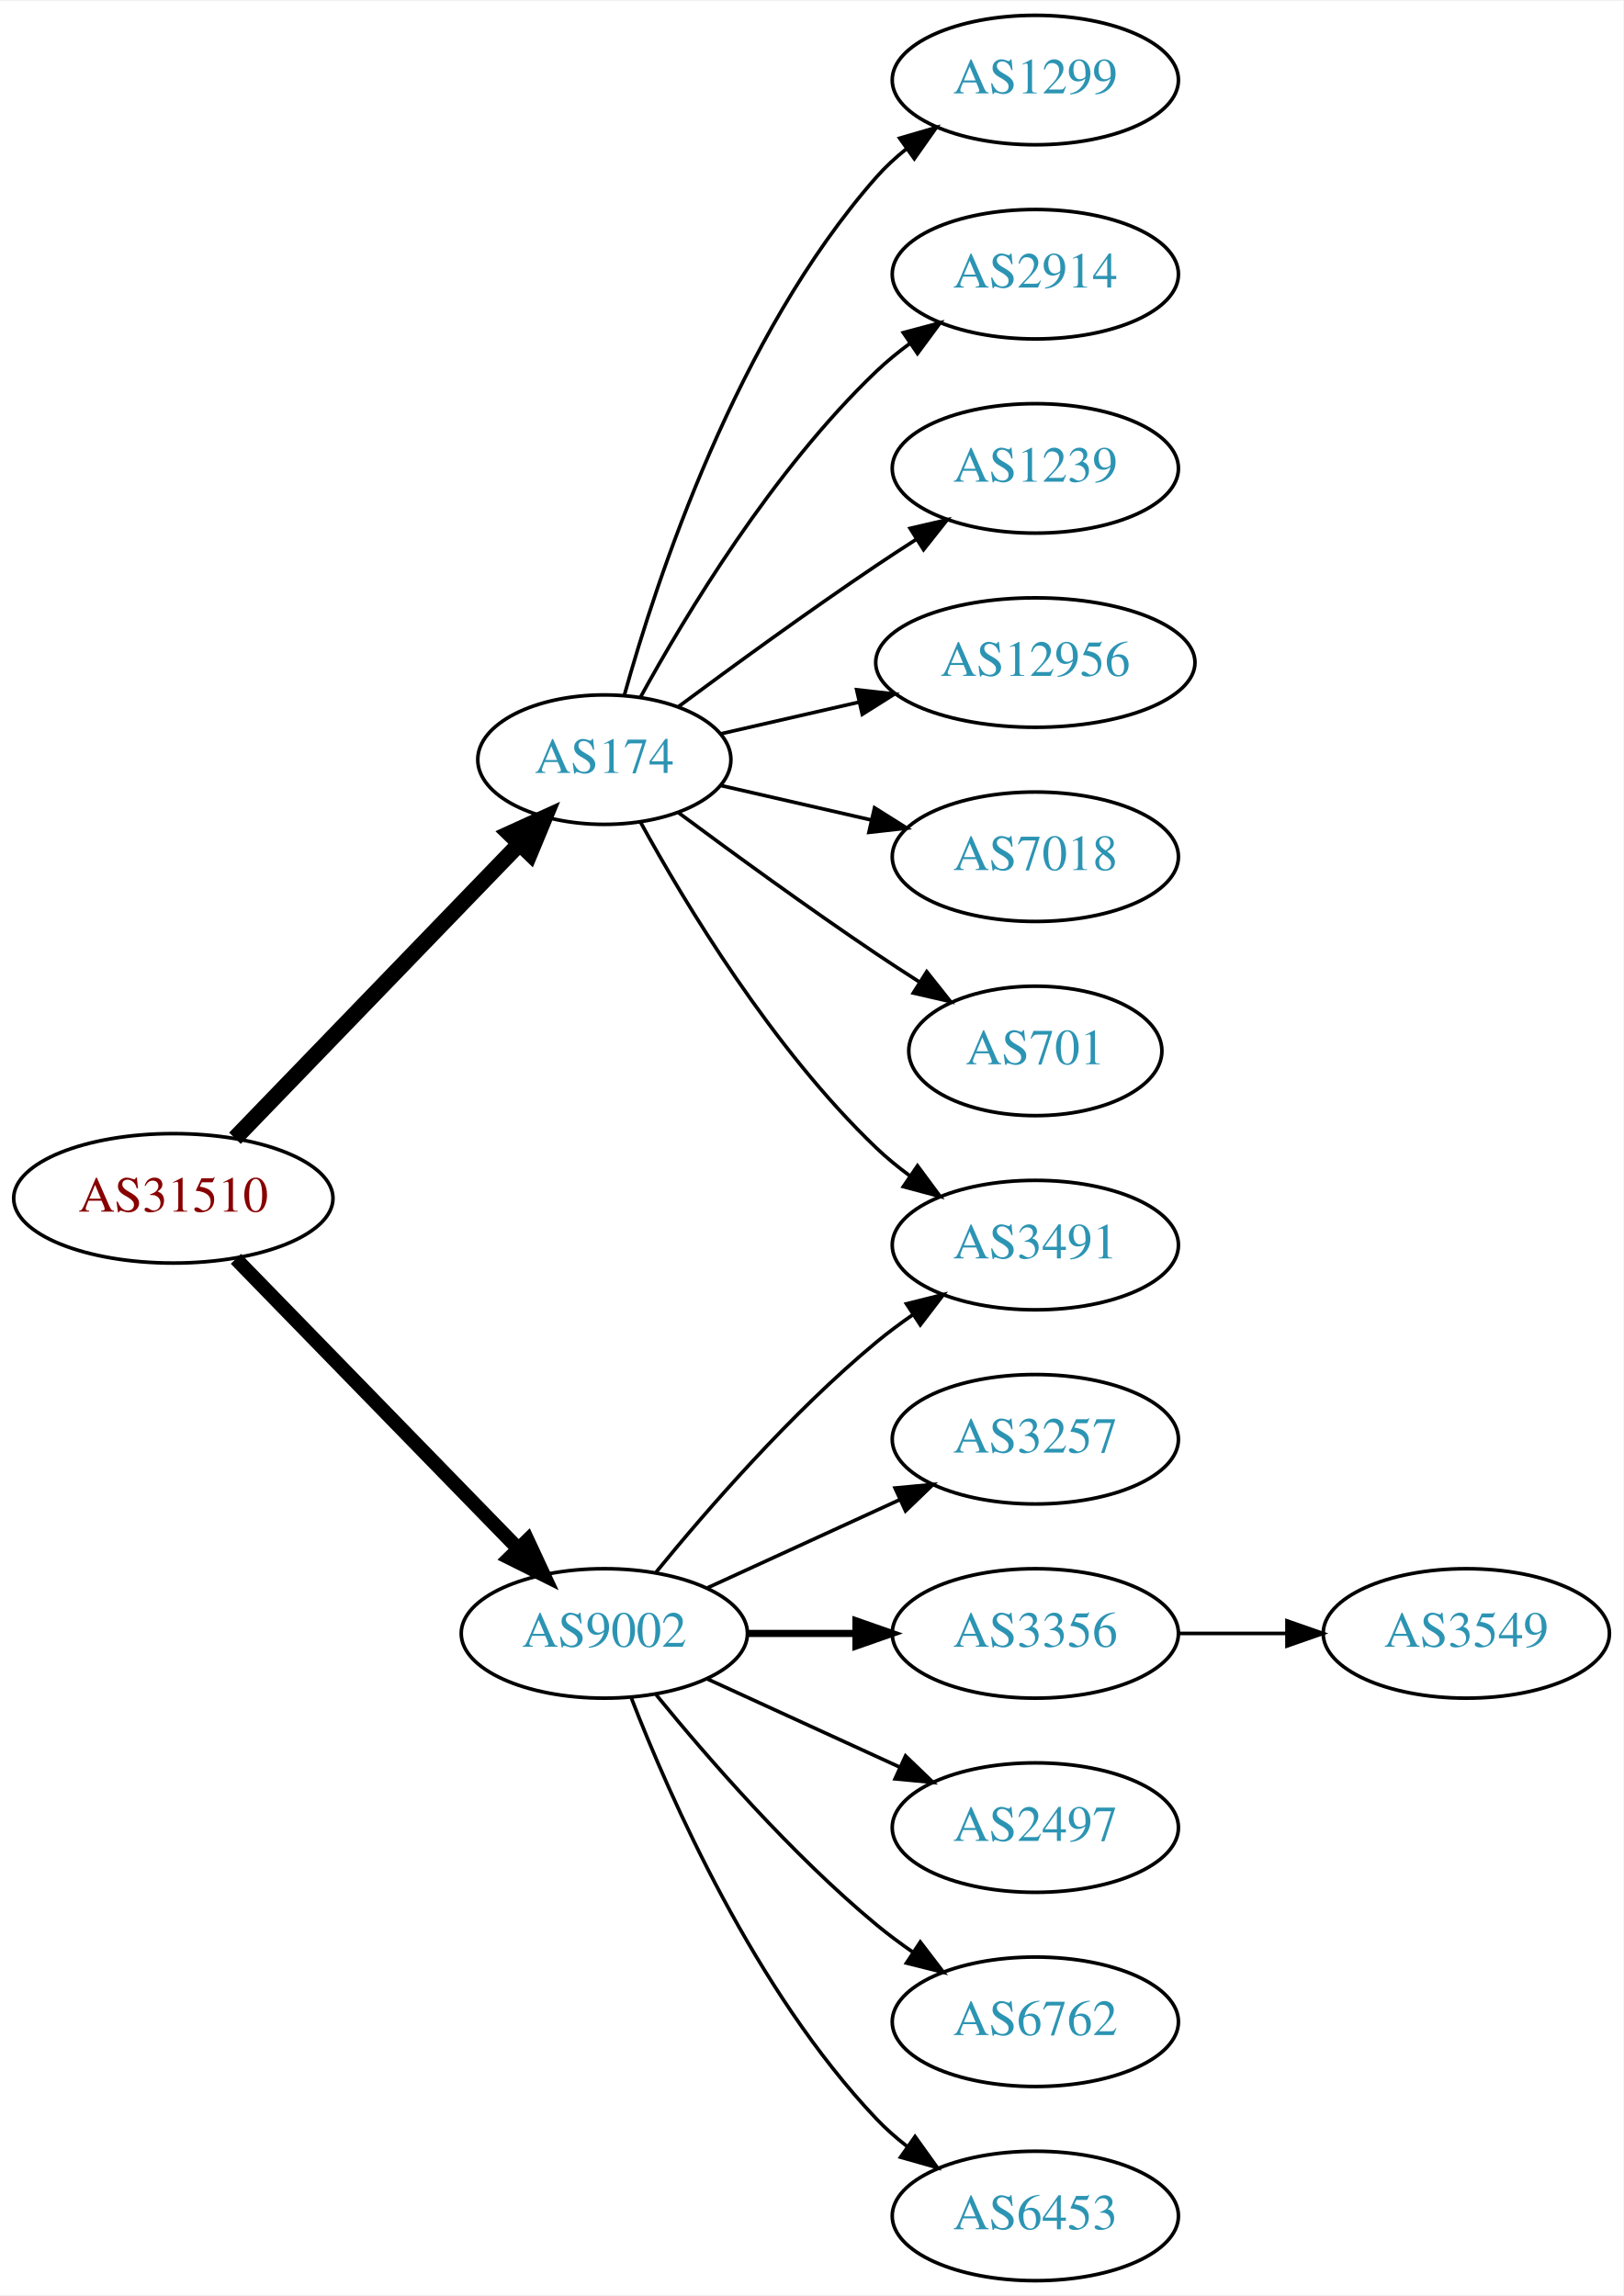
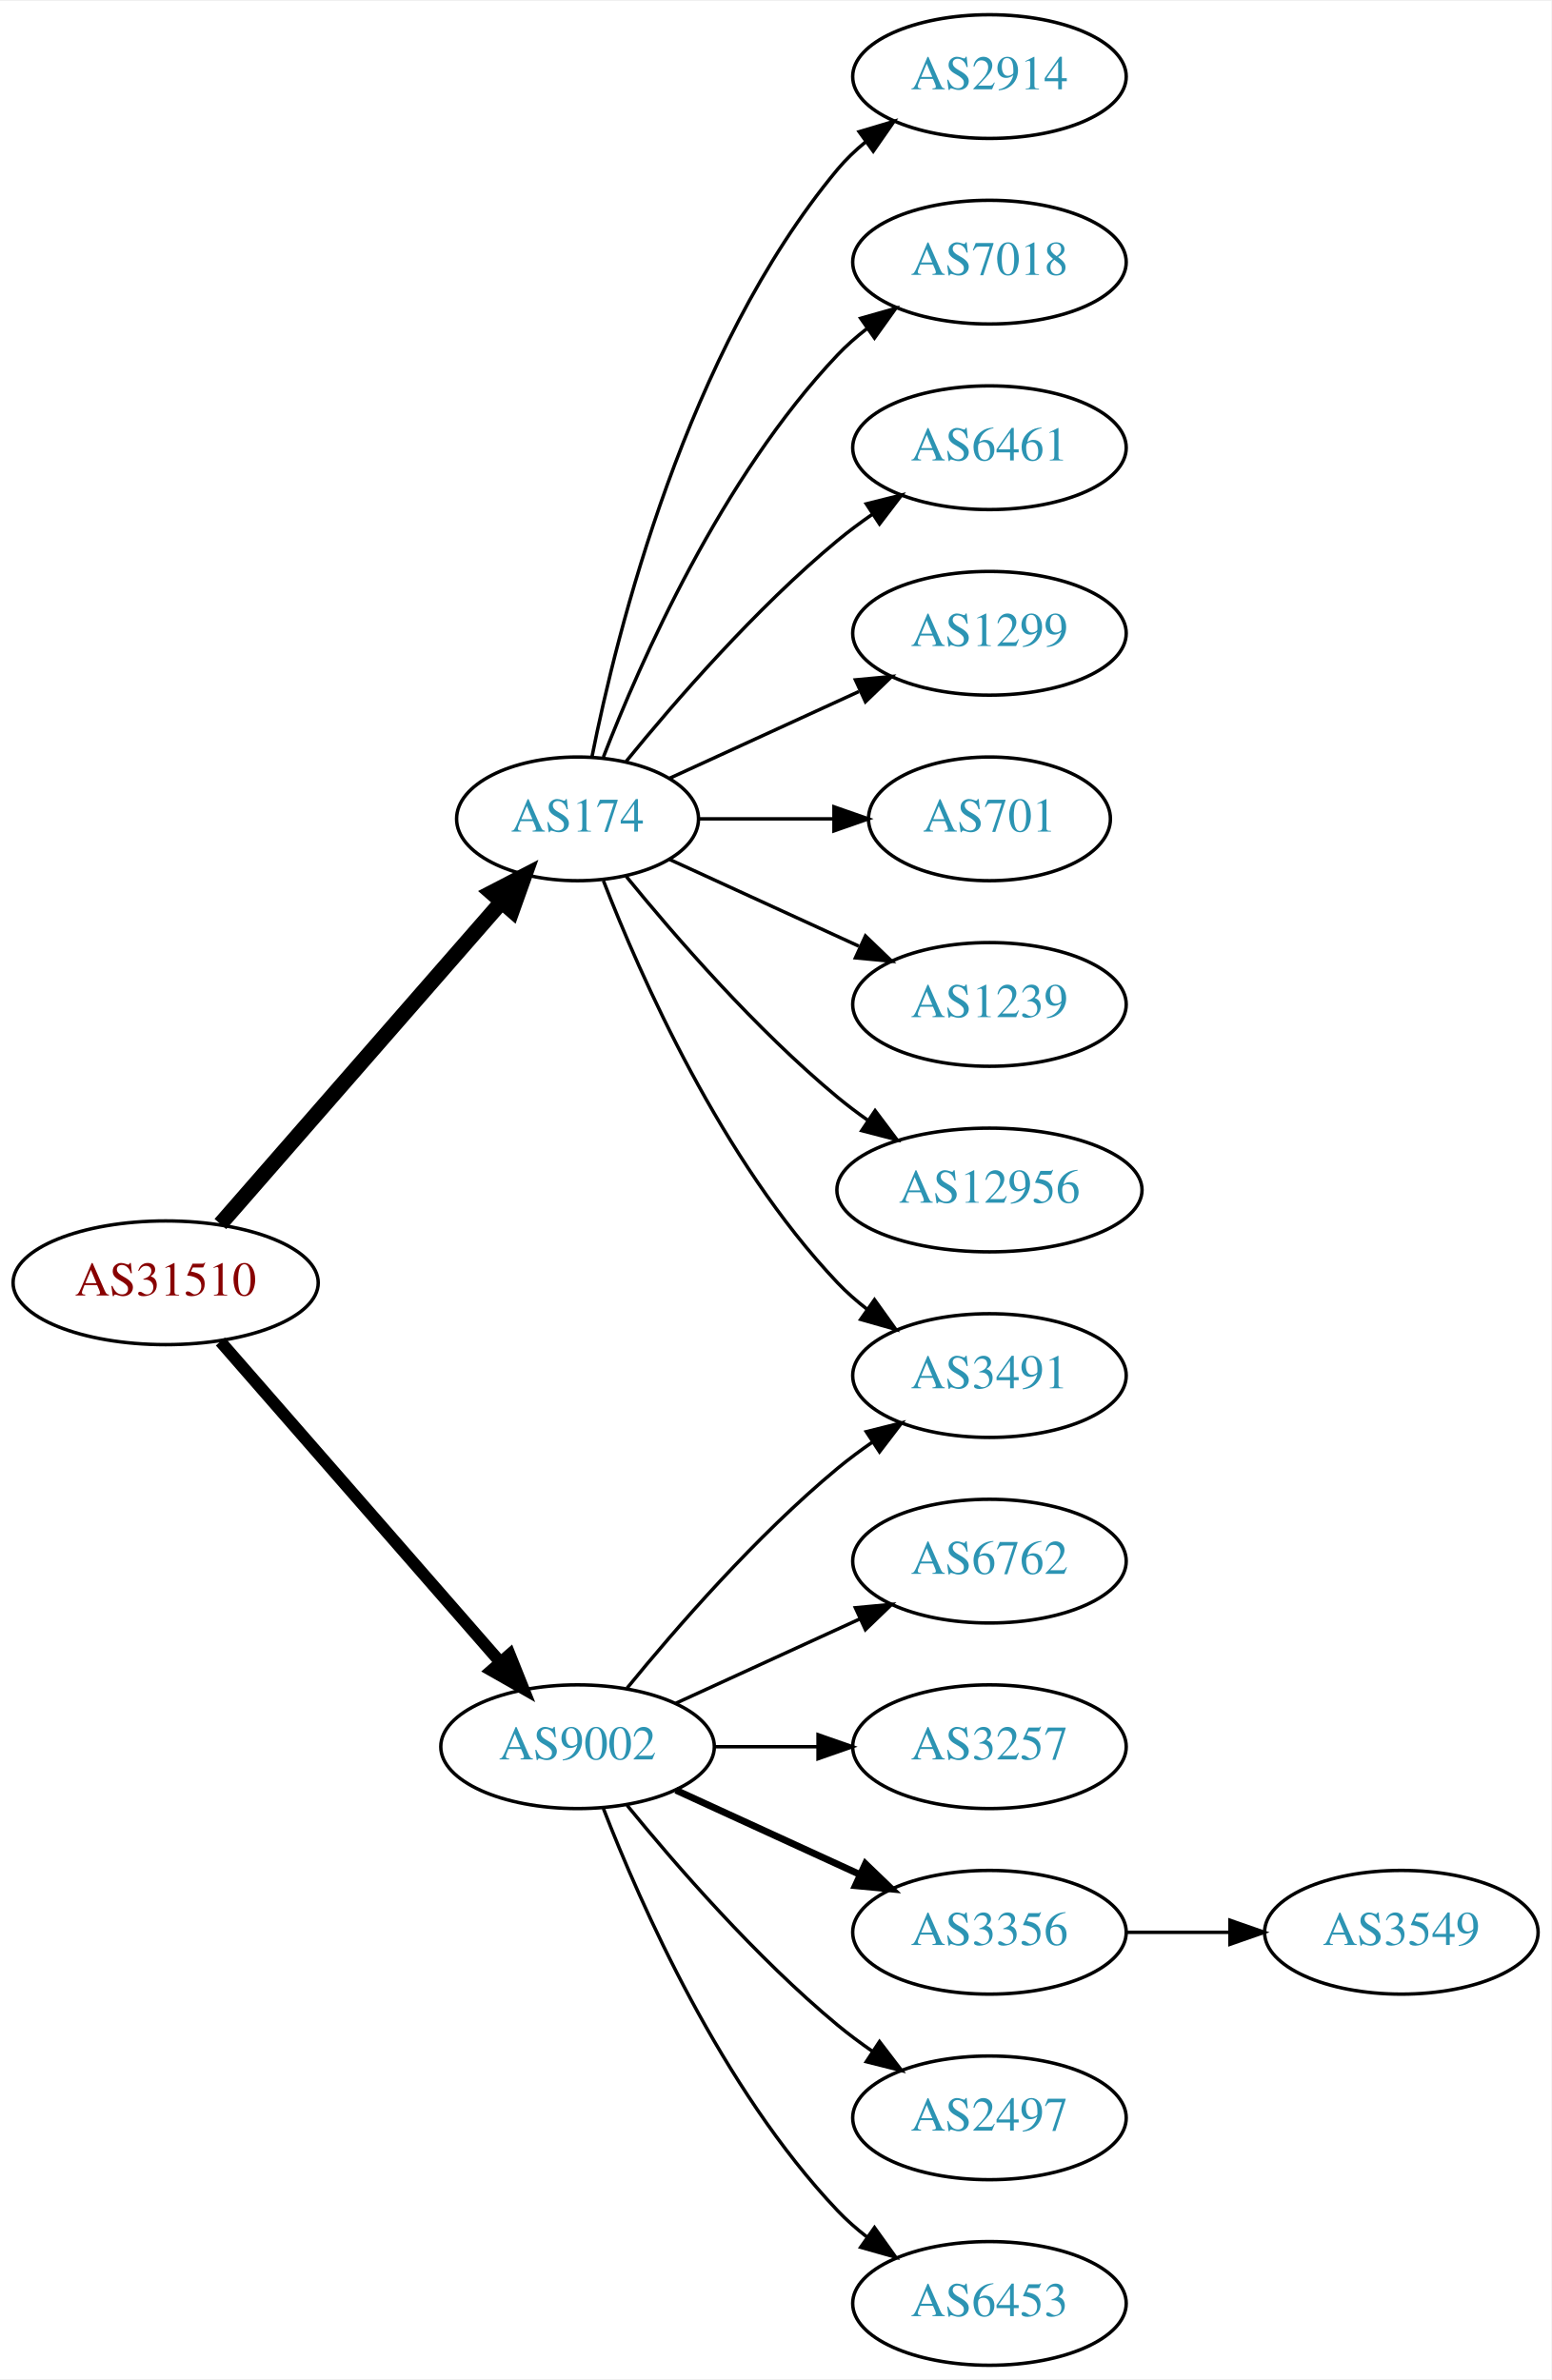
- <svg xmlns="http://www.w3.org/2000/svg" xmlns:xlink="http://www.w3.org/1999/xlink" width="451pt" height="638pt" viewBox="0.00 0.00 451.37 638.00">
-   <g id="graph0" class="graph" transform="scale(1 1) rotate(0) translate(4 634)">
-     <polygon fill="white" stroke="none" points="-4,4 -4,-634 447.37,-634 447.37,4 -4,4" />
+ <svg xmlns="http://www.w3.org/2000/svg" xmlns:xlink="http://www.w3.org/1999/xlink" width="451pt" height="692pt" viewBox="0.00 0.00 451.37 692.00">
+   <g id="graph0" class="graph" transform="scale(1 1) rotate(0) translate(4 688)">
+     <polygon fill="white" stroke="none" points="-4,4 -4,-688 447.37,-688 447.37,4 -4,4" />
    <g id="node1" class="node">
      <g id="a_node1">
        <a xlink:href="/asn/31510" xlink:title="AS31510 ~ Innsbrucker Kommunalbetriebe AG [AT]">
-           <ellipse fill="#ffffff" stroke="black" cx="44.196" cy="-301" rx="44.393" ry="18" />
-           <text text-anchor="middle" x="44.196" y="-297.3" font-family="Times,serif" font-size="14.00" fill="#880000">AS31510</text>
+           <ellipse fill="#ffffff" stroke="black" cx="44.196" cy="-315" rx="44.393" ry="18" />
+           <text text-anchor="middle" x="44.196" y="-311.3" font-family="Times,serif" font-size="14.00" fill="#880000">AS31510</text>
        </a>
      </g>
    </g>
    <g id="node2" class="node">
      <g id="a_node2">
        <a xlink:href="/asn/174" xlink:title="AS174 ~ Cogent Communications [US]">
-           <ellipse fill="#ffffff" stroke="black" cx="164.039" cy="-423" rx="35.194" ry="18" />
-           <text text-anchor="middle" x="164.039" y="-419.3" font-family="Times,serif" font-size="14.00" fill="#2c94b3">AS174</text>
+           <ellipse fill="#ffffff" stroke="black" cx="164.039" cy="-450" rx="35.194" ry="18" />
+           <text text-anchor="middle" x="164.039" y="-446.3" font-family="Times,serif" font-size="14.00" fill="#2c94b3">AS174</text>
        </a>
      </g>
    </g>
    <g id="edge1" class="edge">
-       <path fill="none" stroke="black" stroke-width="4.5" d="M61.334,-317.708C81.811,-338.907 117.245,-375.59 140.413,-399.576" />
-       <polygon fill="black" stroke="black" stroke-width="4.5" points="137.69,-402.425 147.47,-406.882 143.354,-396.954 137.69,-402.425" />
+       <path fill="none" stroke="black" stroke-width="4.5" d="M60.121,-332.098C80.776,-355.76 118.189,-398.62 141.765,-425.629" />
+       <polygon fill="black" stroke="black" stroke-width="4.5" points="139.061,-428.519 148.604,-433.463 144.994,-423.34 139.061,-428.519" />
    </g>
    <g id="node3" class="node">
      <g id="a_node3">
        <a xlink:href="/asn/9002" xlink:title="AS9002 ~ RETN Limited [EU]">
          <ellipse fill="#ffffff" stroke="black" cx="164.039" cy="-180" rx="39.794" ry="18" />
          <text text-anchor="middle" x="164.039" y="-176.3" font-family="Times,serif" font-size="14.00" fill="#2c94b3">AS9002</text>
        </a>
      </g>
    </g>
    <g id="edge2" class="edge">
-       <path fill="none" stroke="black" stroke-width="3.938" d="M61.582,-284.175C82.011,-263.198 117.049,-227.222 140.129,-203.523" />
-       <polygon fill="black" stroke="black" stroke-width="3.938" points="142.699,-205.901 147.169,-196.295 137.684,-201.017 142.699,-205.901" />
+       <path fill="none" stroke="black" stroke-width="3.5" d="M60.121,-297.902C80.663,-274.369 117.782,-231.845 141.379,-204.813" />
+       <polygon fill="black" stroke="black" stroke-width="3.5" points="144.296,-206.794 148.235,-196.959 139.022,-202.191 144.296,-206.794" />
    </g>
    <g id="node4" class="node">
      <g id="a_node4">
-         <a xlink:href="/asn/1299" xlink:title="AS1299 ~ Telia Carrier [EU]">
-           <ellipse fill="#ffffff" stroke="black" cx="283.881" cy="-612" rx="39.794" ry="18" />
-           <text text-anchor="middle" x="283.881" y="-608.3" font-family="Times,serif" font-size="14.00" fill="#2c94b3">AS1299</text>
+         <a xlink:href="/asn/2914" xlink:title="AS2914 ~ NTT America, Inc. [US]">
+           <ellipse fill="#ffffff" stroke="black" cx="283.881" cy="-666" rx="39.794" ry="18" />
+           <text text-anchor="middle" x="283.881" y="-662.3" font-family="Times,serif" font-size="14.00" fill="#2c94b3">AS2914</text>
        </a>
      </g>
    </g>
    <g id="edge3" class="edge">
-       <path fill="none" stroke="black" d="M169.612,-440.946C178.517,-472.995 200.801,-540.842 239.685,-585 242.169,-587.821 245.019,-590.449 248.044,-592.871" />
-       <polygon fill="black" stroke="black" points="246.162,-595.828 256.334,-598.791 250.23,-590.131 246.162,-595.828" />
+       <path fill="none" stroke="black" d="M168.237,-468.073C175.401,-504.141 195.675,-586.125 239.685,-639 242.09,-641.889 244.886,-644.563 247.879,-647.013" />
+       <polygon fill="black" stroke="black" points="245.967,-649.95 256.122,-652.973 250.069,-644.277 245.967,-649.95" />
    </g>
    <g id="node5" class="node">
      <g id="a_node5">
-         <a xlink:href="/asn/2914" xlink:title="AS2914 ~ NTT America, Inc. [US]">
-           <ellipse fill="#ffffff" stroke="black" cx="283.881" cy="-558" rx="39.794" ry="18" />
-           <text text-anchor="middle" x="283.881" y="-554.3" font-family="Times,serif" font-size="14.00" fill="#2c94b3">AS2914</text>
+         <a xlink:href="/asn/7018" xlink:title="AS7018 ~ AT&amp;T Services, Inc. [US]">
+           <ellipse fill="#ffffff" stroke="black" cx="283.881" cy="-612" rx="39.794" ry="18" />
+           <text text-anchor="middle" x="283.881" y="-608.3" font-family="Times,serif" font-size="14.00" fill="#2c94b3">AS7018</text>
        </a>
      </g>
    </g>
    <g id="edge4" class="edge">
-       <path fill="none" stroke="black" d="M174.065,-440.321C186.548,-463.1 210.837,-503.453 239.685,-531 242.553,-533.739 245.742,-536.347 249.051,-538.785" />
-       <polygon fill="black" stroke="black" points="247.175,-541.742 257.411,-544.477 251.114,-535.956 247.175,-541.742" />
+       <path fill="none" stroke="black" d="M171.562,-467.994C182.312,-495.728 205.969,-549.429 239.685,-585 242.271,-587.728 245.188,-590.294 248.257,-592.677" />
+       <polygon fill="black" stroke="black" points="246.411,-595.658 256.605,-598.543 250.435,-589.93 246.411,-595.658" />
    </g>
    <g id="node6" class="node">
      <g id="a_node6">
-         <a xlink:href="/asn/1239" xlink:title="AS1239 ~ Sprint [US]">
-           <ellipse fill="#ffffff" stroke="black" cx="283.881" cy="-504" rx="39.794" ry="18" />
-           <text text-anchor="middle" x="283.881" y="-500.3" font-family="Times,serif" font-size="14.00" fill="#2c94b3">AS1239</text>
+         <a xlink:href="/asn/6461" xlink:title="AS6461 ~ Zayo Bandwidth [US]">
+           <ellipse fill="#ffffff" stroke="black" cx="283.881" cy="-558" rx="39.794" ry="18" />
+           <text text-anchor="middle" x="283.881" y="-554.3" font-family="Times,serif" font-size="14.00" fill="#2c94b3">AS6461</text>
        </a>
      </g>
    </g>
    <g id="edge5" class="edge">
-       <path fill="none" stroke="black" d="M184.74,-437.81C199.642,-448.875 220.71,-464.228 239.685,-477 243.234,-479.389 246.984,-481.839 250.733,-484.242" />
-       <polygon fill="black" stroke="black" points="249.059,-487.325 259.381,-489.712 252.801,-481.409 249.059,-487.325" />
+       <path fill="none" stroke="black" d="M178.196,-466.743C192.281,-484.039 215.84,-511.223 239.685,-531 242.901,-533.668 246.402,-536.27 249.972,-538.741" />
+       <polygon fill="black" stroke="black" points="248.05,-541.666 258.329,-544.236 251.896,-535.817 248.05,-541.666" />
    </g>
    <g id="node7" class="node">
      <g id="a_node7">
-         <a xlink:href="/asn/12956" xlink:title="AS12956 ~ TELXIUS [ES]">
-           <ellipse fill="#ffffff" stroke="black" cx="283.881" cy="-450" rx="44.393" ry="18" />
-           <text text-anchor="middle" x="283.881" y="-446.3" font-family="Times,serif" font-size="14.00" fill="#2c94b3">AS12956</text>
+         <a xlink:href="/asn/1299" xlink:title="AS1299 ~ Telia Carrier [EU]">
+           <ellipse fill="#ffffff" stroke="black" cx="283.881" cy="-504" rx="39.794" ry="18" />
+           <text text-anchor="middle" x="283.881" y="-500.3" font-family="Times,serif" font-size="14.00" fill="#2c94b3">AS1299</text>
        </a>
      </g>
    </g>
    <g id="edge6" class="edge">
-       <path fill="none" stroke="black" d="M196.309,-430.165C208.154,-432.879 221.928,-436.034 234.957,-439.02" />
-       <polygon fill="black" stroke="black" points="234.203,-442.437 244.732,-441.259 235.766,-435.614 234.203,-442.437" />
+       <path fill="none" stroke="black" d="M190.9,-461.851C207.02,-469.238 228.023,-478.862 245.888,-487.048" />
+       <polygon fill="black" stroke="black" points="244.89,-490.441 255.439,-491.425 247.806,-484.077 244.89,-490.441" />
    </g>
    <g id="node8" class="node">
      <g id="a_node8">
-         <a xlink:href="/asn/7018" xlink:title="AS7018 ~ AT&amp;T Services, Inc. [US]">
-           <ellipse fill="#ffffff" stroke="black" cx="283.881" cy="-396" rx="39.794" ry="18" />
-           <text text-anchor="middle" x="283.881" y="-392.3" font-family="Times,serif" font-size="14.00" fill="#2c94b3">AS7018</text>
+         <a xlink:href="/asn/3491" xlink:title="AS3491 ~ PCCW Global, Inc. [US]">
+           <ellipse fill="#ffffff" stroke="black" cx="283.881" cy="-288" rx="39.794" ry="18" />
+           <text text-anchor="middle" x="283.881" y="-284.3" font-family="Times,serif" font-size="14.00" fill="#2c94b3">AS3491</text>
        </a>
      </g>
    </g>
    <g id="edge7" class="edge">
-       <path fill="none" stroke="black" d="M196.309,-415.835C209.148,-412.894 224.253,-409.433 238.22,-406.233" />
-       <polygon fill="black" stroke="black" points="239.175,-409.605 248.141,-403.96 237.612,-402.781 239.175,-409.605" />
+       <path fill="none" stroke="black" d="M171.562,-432.006C182.312,-404.272 205.969,-350.571 239.685,-315 242.271,-312.272 245.188,-309.706 248.257,-307.323" />
+       <polygon fill="black" stroke="black" points="250.435,-310.07 256.605,-301.457 246.411,-304.342 250.435,-310.07" />
    </g>
    <g id="node9" class="node">
      <g id="a_node9">
        <a xlink:href="/asn/701" xlink:title="AS701 ~ UUNET [US]">
-           <ellipse fill="#ffffff" stroke="black" cx="283.881" cy="-342" rx="35.194" ry="18" />
-           <text text-anchor="middle" x="283.881" y="-338.3" font-family="Times,serif" font-size="14.00" fill="#2c94b3">AS701</text>
+           <ellipse fill="#ffffff" stroke="black" cx="283.881" cy="-450" rx="35.194" ry="18" />
+           <text text-anchor="middle" x="283.881" y="-446.3" font-family="Times,serif" font-size="14.00" fill="#2c94b3">AS701</text>
        </a>
      </g>
    </g>
    <g id="edge8" class="edge">
-       <path fill="none" stroke="black" d="M184.74,-408.19C199.642,-397.125 220.71,-381.772 239.685,-369 243.502,-366.431 247.552,-363.79 251.583,-361.214" />
-       <polygon fill="black" stroke="black" points="253.687,-364.025 260.277,-355.729 249.952,-358.105 253.687,-364.025" />
+       <path fill="none" stroke="black" d="M199.44,-450C211.662,-450 225.597,-450 238.533,-450" />
+       <polygon fill="black" stroke="black" points="238.64,-453.5 248.64,-450 238.64,-446.5 238.64,-453.5" />
    </g>
    <g id="node10" class="node">
      <g id="a_node10">
-         <a xlink:href="/asn/3491" xlink:title="AS3491 ~ PCCW Global, Inc. [US]">
-           <ellipse fill="#ffffff" stroke="black" cx="283.881" cy="-288" rx="39.794" ry="18" />
-           <text text-anchor="middle" x="283.881" y="-284.3" font-family="Times,serif" font-size="14.00" fill="#2c94b3">AS3491</text>
+         <a xlink:href="/asn/1239" xlink:title="AS1239 ~ Sprint [US]">
+           <ellipse fill="#ffffff" stroke="black" cx="283.881" cy="-396" rx="39.794" ry="18" />
+           <text text-anchor="middle" x="283.881" y="-392.3" font-family="Times,serif" font-size="14.00" fill="#2c94b3">AS1239</text>
        </a>
      </g>
    </g>
    <g id="edge9" class="edge">
-       <path fill="none" stroke="black" d="M174.065,-405.679C186.548,-382.9 210.837,-342.547 239.685,-315 242.553,-312.261 245.742,-309.653 249.051,-307.215" />
-       <polygon fill="black" stroke="black" points="251.114,-310.044 257.411,-301.523 247.175,-304.258 251.114,-310.044" />
-     </g>
-     <g id="edge15" class="edge">
+       <path fill="none" stroke="black" d="M190.9,-438.149C207.02,-430.762 228.023,-421.138 245.888,-412.952" />
+       <polygon fill="black" stroke="black" points="247.806,-415.923 255.439,-408.575 244.89,-409.559 247.806,-415.923" />
+     </g>
+     <g id="node11" class="node">
+       <g id="a_node11">
+         <a xlink:href="/asn/12956" xlink:title="AS12956 ~ TELXIUS [ES]">
+           <ellipse fill="#ffffff" stroke="black" cx="283.881" cy="-342" rx="44.393" ry="18" />
+           <text text-anchor="middle" x="283.881" y="-338.3" font-family="Times,serif" font-size="14.00" fill="#2c94b3">AS12956</text>
+         </a>
+       </g>
+     </g>
+     <g id="edge10" class="edge">
+       <path fill="none" stroke="black" d="M178.196,-433.257C192.281,-415.961 215.84,-388.777 239.685,-369 242.423,-366.729 245.367,-364.506 248.384,-362.37" />
+       <polygon fill="black" stroke="black" points="250.61,-365.092 256.973,-356.621 246.716,-359.275 250.61,-365.092" />
+     </g>
+     <g id="edge14" class="edge">
      <path fill="none" stroke="black" d="M178.458,-197.065C192.572,-214.375 215.987,-241.345 239.685,-261 242.901,-263.668 246.402,-266.27 249.972,-268.741" />
      <polygon fill="black" stroke="black" points="248.05,-271.666 258.329,-274.236 251.896,-265.817 248.05,-271.666" />
    </g>
-     <g id="node11" class="node">
-       <g id="a_node11">
-         <a xlink:href="/asn/3257" xlink:title="AS3257 ~ GTT [DE]">
+     <g id="node12" class="node">
+       <g id="a_node12">
+         <a xlink:href="/asn/6762" xlink:title="AS6762 ~ TELECOM ITALIA SPARKLE S.p.A. [IT]">
          <ellipse fill="#ffffff" stroke="black" cx="283.881" cy="-234" rx="39.794" ry="18" />
-           <text text-anchor="middle" x="283.881" y="-230.3" font-family="Times,serif" font-size="14.00" fill="#2c94b3">AS3257</text>
-         </a>
-       </g>
-     </g>
-     <g id="edge10" class="edge">
+           <text text-anchor="middle" x="283.881" y="-230.3" font-family="Times,serif" font-size="14.00" fill="#2c94b3">AS6762</text>
+         </a>
+       </g>
+     </g>
+     <g id="edge11" class="edge">
      <path fill="none" stroke="black" d="M192.667,-192.661C208.624,-199.973 228.895,-209.261 246.178,-217.181" />
      <polygon fill="black" stroke="black" points="244.876,-220.435 255.425,-221.419 247.793,-214.071 244.876,-220.435" />
    </g>
-     <g id="node12" class="node">
-       <g id="a_node12">
-         <a xlink:href="/asn/3356" xlink:title="AS3356 ~ Level 3 Parent, LLC [US]">
-           <ellipse fill="#ffffff" stroke="black" cx="283.881" cy="-180" rx="39.794" ry="18" />
-           <text text-anchor="middle" x="283.881" y="-176.3" font-family="Times,serif" font-size="14.00" fill="#2c94b3">AS3356</text>
-         </a>
-       </g>
-     </g>
-     <g id="edge11" class="edge">
-       <path fill="none" stroke="black" stroke-width="2" d="M203.951,-180C213.505,-180 223.854,-180 233.817,-180" />
-       <polygon fill="black" stroke="black" stroke-width="2" points="234.009,-183.5 244.009,-180 234.009,-176.5 234.009,-183.5" />
-     </g>
    <g id="node13" class="node">
      <g id="a_node13">
-         <a xlink:href="/asn/2497" xlink:title="AS2497 ~ Internet Initiative Japan Inc. [JP]">
-           <ellipse fill="#ffffff" stroke="black" cx="283.881" cy="-126" rx="39.794" ry="18" />
-           <text text-anchor="middle" x="283.881" y="-122.3" font-family="Times,serif" font-size="14.00" fill="#2c94b3">AS2497</text>
+         <a xlink:href="/asn/3257" xlink:title="AS3257 ~ GTT [DE]">
+           <ellipse fill="#ffffff" stroke="black" cx="283.881" cy="-180" rx="39.794" ry="18" />
+           <text text-anchor="middle" x="283.881" y="-176.3" font-family="Times,serif" font-size="14.00" fill="#2c94b3">AS3257</text>
        </a>
      </g>
    </g>
    <g id="edge12" class="edge">
-       <path fill="none" stroke="black" d="M192.667,-167.339C208.624,-160.027 228.895,-150.739 246.178,-142.819" />
-       <polygon fill="black" stroke="black" points="247.793,-145.929 255.425,-138.581 244.876,-139.565 247.793,-145.929" />
+       <path fill="none" stroke="black" d="M203.951,-180C213.505,-180 223.854,-180 233.817,-180" />
+       <polygon fill="black" stroke="black" points="234.009,-183.5 244.009,-180 234.009,-176.5 234.009,-183.5" />
    </g>
    <g id="node14" class="node">
      <g id="a_node14">
-         <a xlink:href="/asn/6762" xlink:title="AS6762 ~ TELECOM ITALIA SPARKLE S.p.A. [IT]">
+         <a xlink:href="/asn/3356" xlink:title="AS3356 ~ Level 3 Parent, LLC [US]">
+           <ellipse fill="#ffffff" stroke="black" cx="283.881" cy="-126" rx="39.794" ry="18" />
+           <text text-anchor="middle" x="283.881" y="-122.3" font-family="Times,serif" font-size="14.00" fill="#2c94b3">AS3356</text>
+         </a>
+       </g>
+     </g>
+     <g id="edge13" class="edge">
+       <path fill="none" stroke="black" stroke-width="2" d="M192.667,-167.339C208.624,-160.027 228.895,-150.739 246.178,-142.819" />
+       <polygon fill="black" stroke="black" stroke-width="2" points="247.793,-145.929 255.425,-138.581 244.876,-139.565 247.793,-145.929" />
+     </g>
+     <g id="node15" class="node">
+       <g id="a_node15">
+         <a xlink:href="/asn/2497" xlink:title="AS2497 ~ Internet Initiative Japan Inc. [JP]">
          <ellipse fill="#ffffff" stroke="black" cx="283.881" cy="-72" rx="39.794" ry="18" />
-           <text text-anchor="middle" x="283.881" y="-68.3" font-family="Times,serif" font-size="14.00" fill="#2c94b3">AS6762</text>
-         </a>
-       </g>
-     </g>
-     <g id="edge13" class="edge">
+           <text text-anchor="middle" x="283.881" y="-68.3" font-family="Times,serif" font-size="14.00" fill="#2c94b3">AS2497</text>
+         </a>
+       </g>
+     </g>
+     <g id="edge15" class="edge">
      <path fill="none" stroke="black" d="M178.458,-162.935C192.572,-145.625 215.987,-118.655 239.685,-99 242.901,-96.332 246.402,-93.73 249.972,-91.259" />
      <polygon fill="black" stroke="black" points="251.896,-94.183 258.329,-85.764 248.05,-88.334 251.896,-94.183" />
    </g>
-     <g id="node15" class="node">
-       <g id="a_node15">
+     <g id="node16" class="node">
+       <g id="a_node16">
        <a xlink:href="/asn/6453" xlink:title="AS6453 ~ TATA COMMUNICATIONS (AMERICA) INC [US]">
          <ellipse fill="#ffffff" stroke="black" cx="283.881" cy="-18" rx="39.794" ry="18" />
          <text text-anchor="middle" x="283.881" y="-14.3" font-family="Times,serif" font-size="14.00" fill="#2c94b3">AS6453</text>
        </a>
      </g>
    </g>
-     <g id="edge14" class="edge">
+     <g id="edge16" class="edge">
      <path fill="none" stroke="black" d="M171.562,-162.006C182.312,-134.272 205.969,-80.571 239.685,-45 242.271,-42.272 245.188,-39.706 248.257,-37.323" />
      <polygon fill="black" stroke="black" points="250.435,-40.069 256.605,-31.457 246.411,-34.342 250.435,-40.069" />
    </g>
-     <g id="node16" class="node">
-       <g id="a_node16">
+     <g id="node17" class="node">
+       <g id="a_node17">
        <a xlink:href="/asn/3549" xlink:title="AS3549 ~ Level 3 Parent, LLC [US]">
-           <ellipse fill="#ffffff" stroke="black" cx="403.724" cy="-180" rx="39.794" ry="18" />
-           <text text-anchor="middle" x="403.724" y="-176.3" font-family="Times,serif" font-size="14.00" fill="#2c94b3">AS3549</text>
-         </a>
-       </g>
-     </g>
-     <g id="edge16" class="edge">
-       <path fill="none" stroke="black" d="M323.794,-180C333.347,-180 343.697,-180 353.659,-180" />
-       <polygon fill="black" stroke="black" points="353.852,-183.5 363.852,-180 353.852,-176.5 353.852,-183.5" />
+           <ellipse fill="#ffffff" stroke="black" cx="403.724" cy="-126" rx="39.794" ry="18" />
+           <text text-anchor="middle" x="403.724" y="-122.3" font-family="Times,serif" font-size="14.00" fill="#2c94b3">AS3549</text>
+         </a>
+       </g>
+     </g>
+     <g id="edge17" class="edge">
+       <path fill="none" stroke="black" d="M323.794,-126C333.347,-126 343.697,-126 353.659,-126" />
+       <polygon fill="black" stroke="black" points="353.852,-129.5 363.852,-126 353.852,-122.5 353.852,-129.5" />
    </g>
  </g>
</svg>
